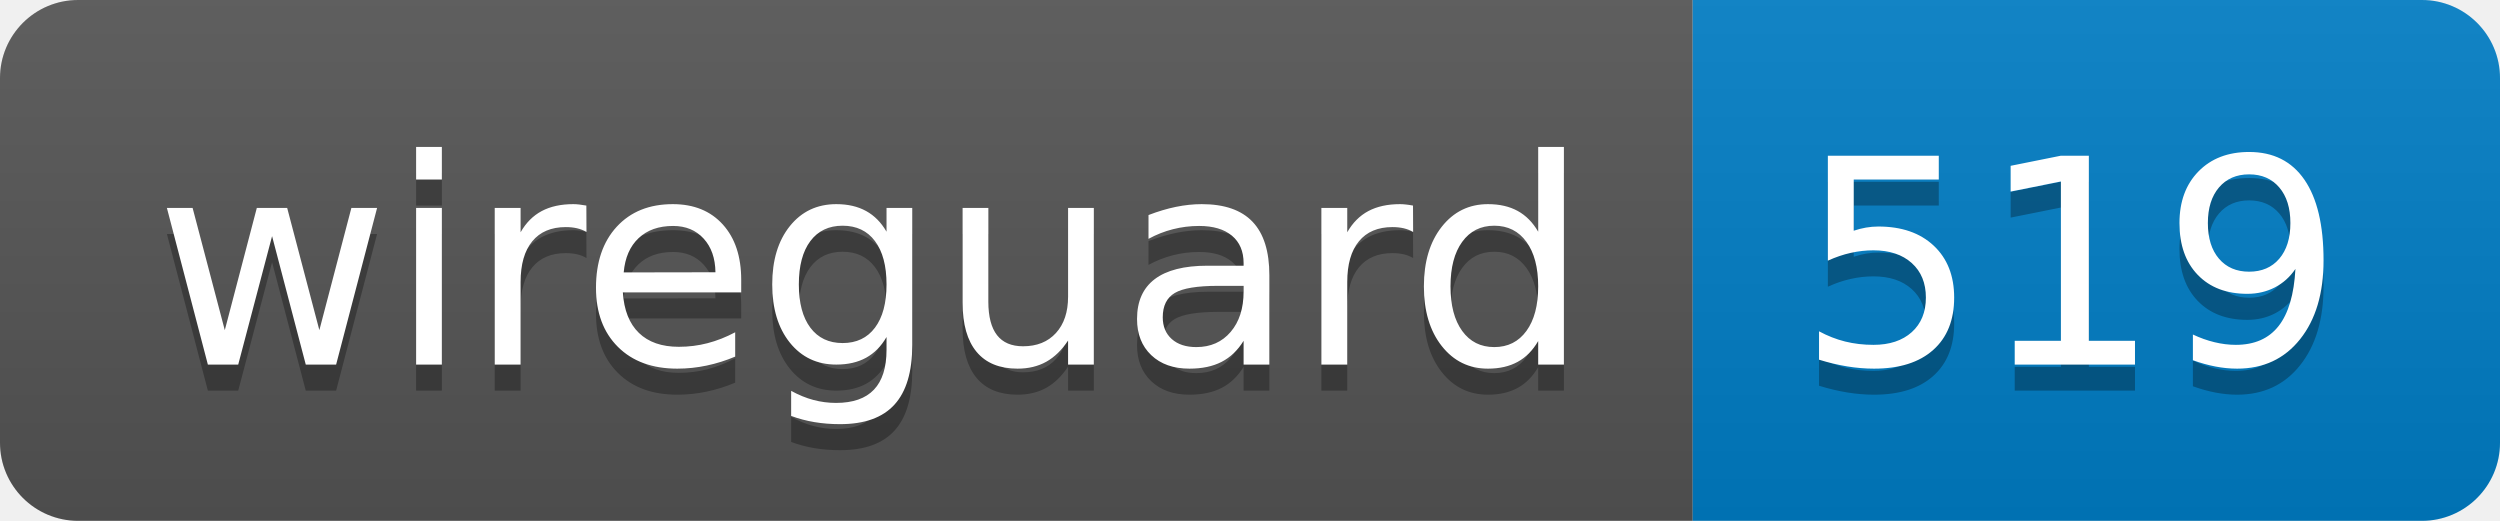
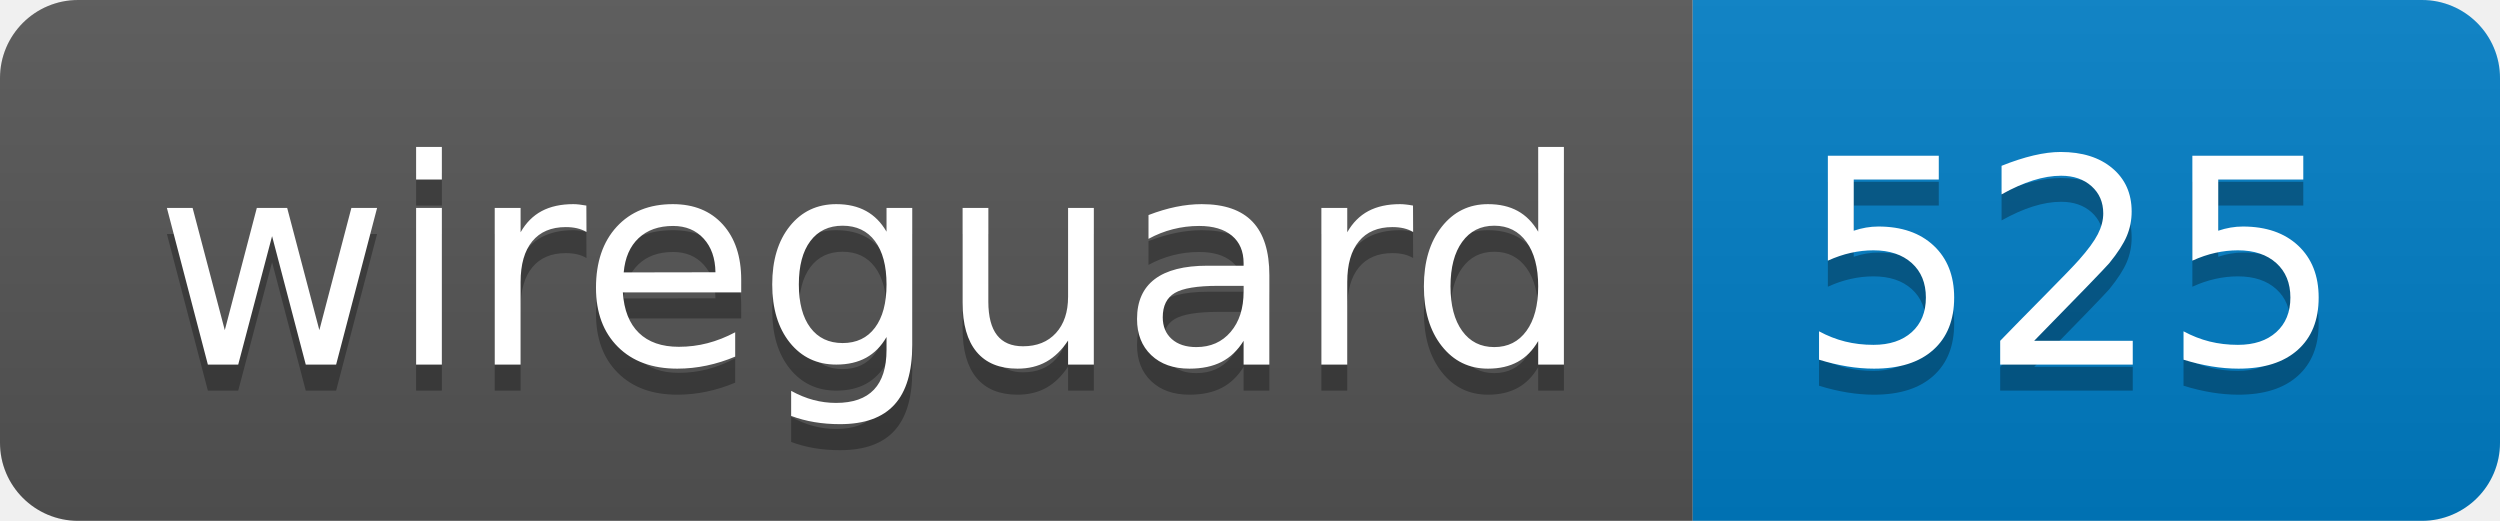
- <svg xmlns="http://www.w3.org/2000/svg" width="96" height="20" role="img" aria-label="wireguard: 519">
+ <svg xmlns="http://www.w3.org/2000/svg" width="96" height="20" role="img" aria-label="wireguard: 525">
  <linearGradient id="s" x2="0" y2="100%">
    <stop offset="0" stop-color="#bbb" stop-opacity=".1" />
    <stop offset="1" stop-opacity=".1" />
  </linearGradient>
  <clipPath id="r">
    <rect width="96" height="20" rx="3" fill="#fff" />
  </clipPath>
  <g clip-path="url(#r)">
    <rect width="65" height="20" fill="#555" />
    <rect x="65" width="31" height="20" fill="#007ec6" />
    <rect width="96" height="20" fill="url(#s)" />
  </g>
  <g fill="#fff" text-anchor="middle" font-family="Verdana,Geneva,DejaVu Sans,sans-serif" text-rendering="geometricPrecision" font-size="110">
    <text aria-hidden="true" x="335" y="150" fill="#010101" fill-opacity=".3" transform="scale(.1)" textLength="550">wireguard</text>
    <text x="335" y="140" transform="scale(.1)" fill="#fff" textLength="550">wireguard</text>
-     <text aria-hidden="true" x="795" y="150" fill="#010101" fill-opacity=".3" transform="scale(.1)" textLength="210">519</text>
-     <text x="795" y="140" transform="scale(.1)" fill="#fff" textLength="210">519</text>
+     <text aria-hidden="true" x="795" y="150" fill="#010101" fill-opacity=".3" transform="scale(.1)" textLength="210">525</text>
+     <text x="795" y="140" transform="scale(.1)" fill="#fff" textLength="210">525</text>
  </g>
</svg>
